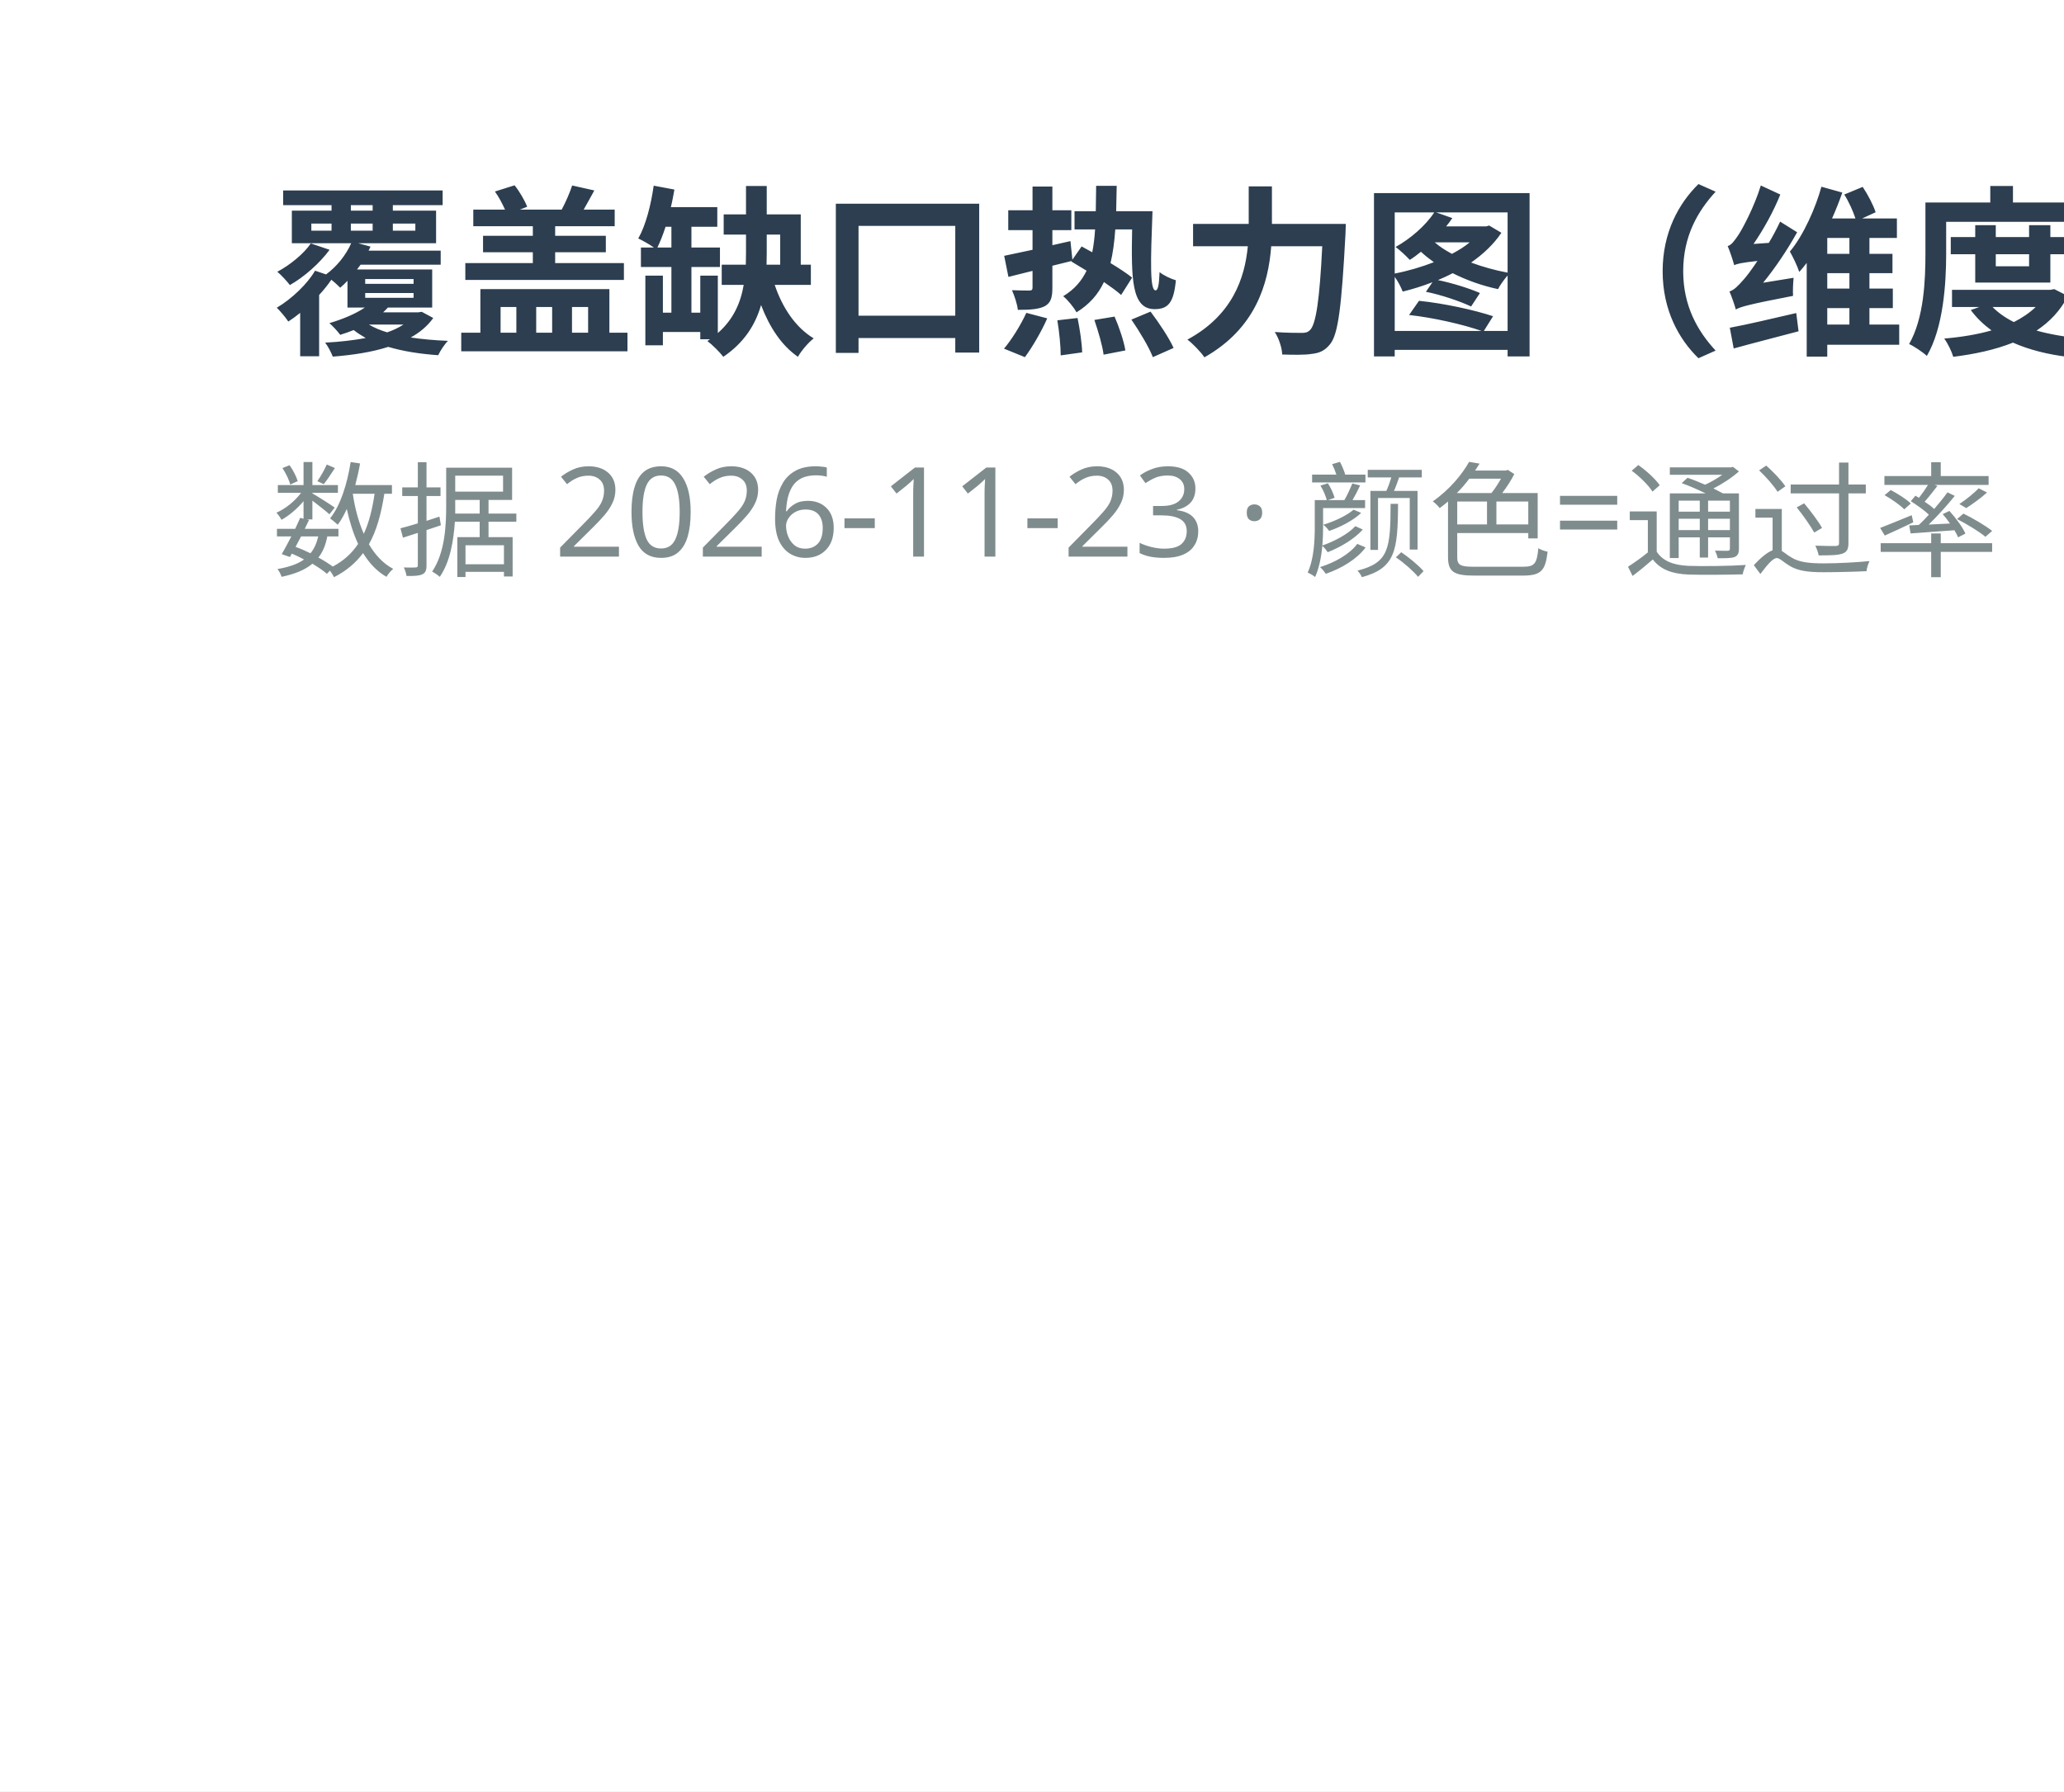
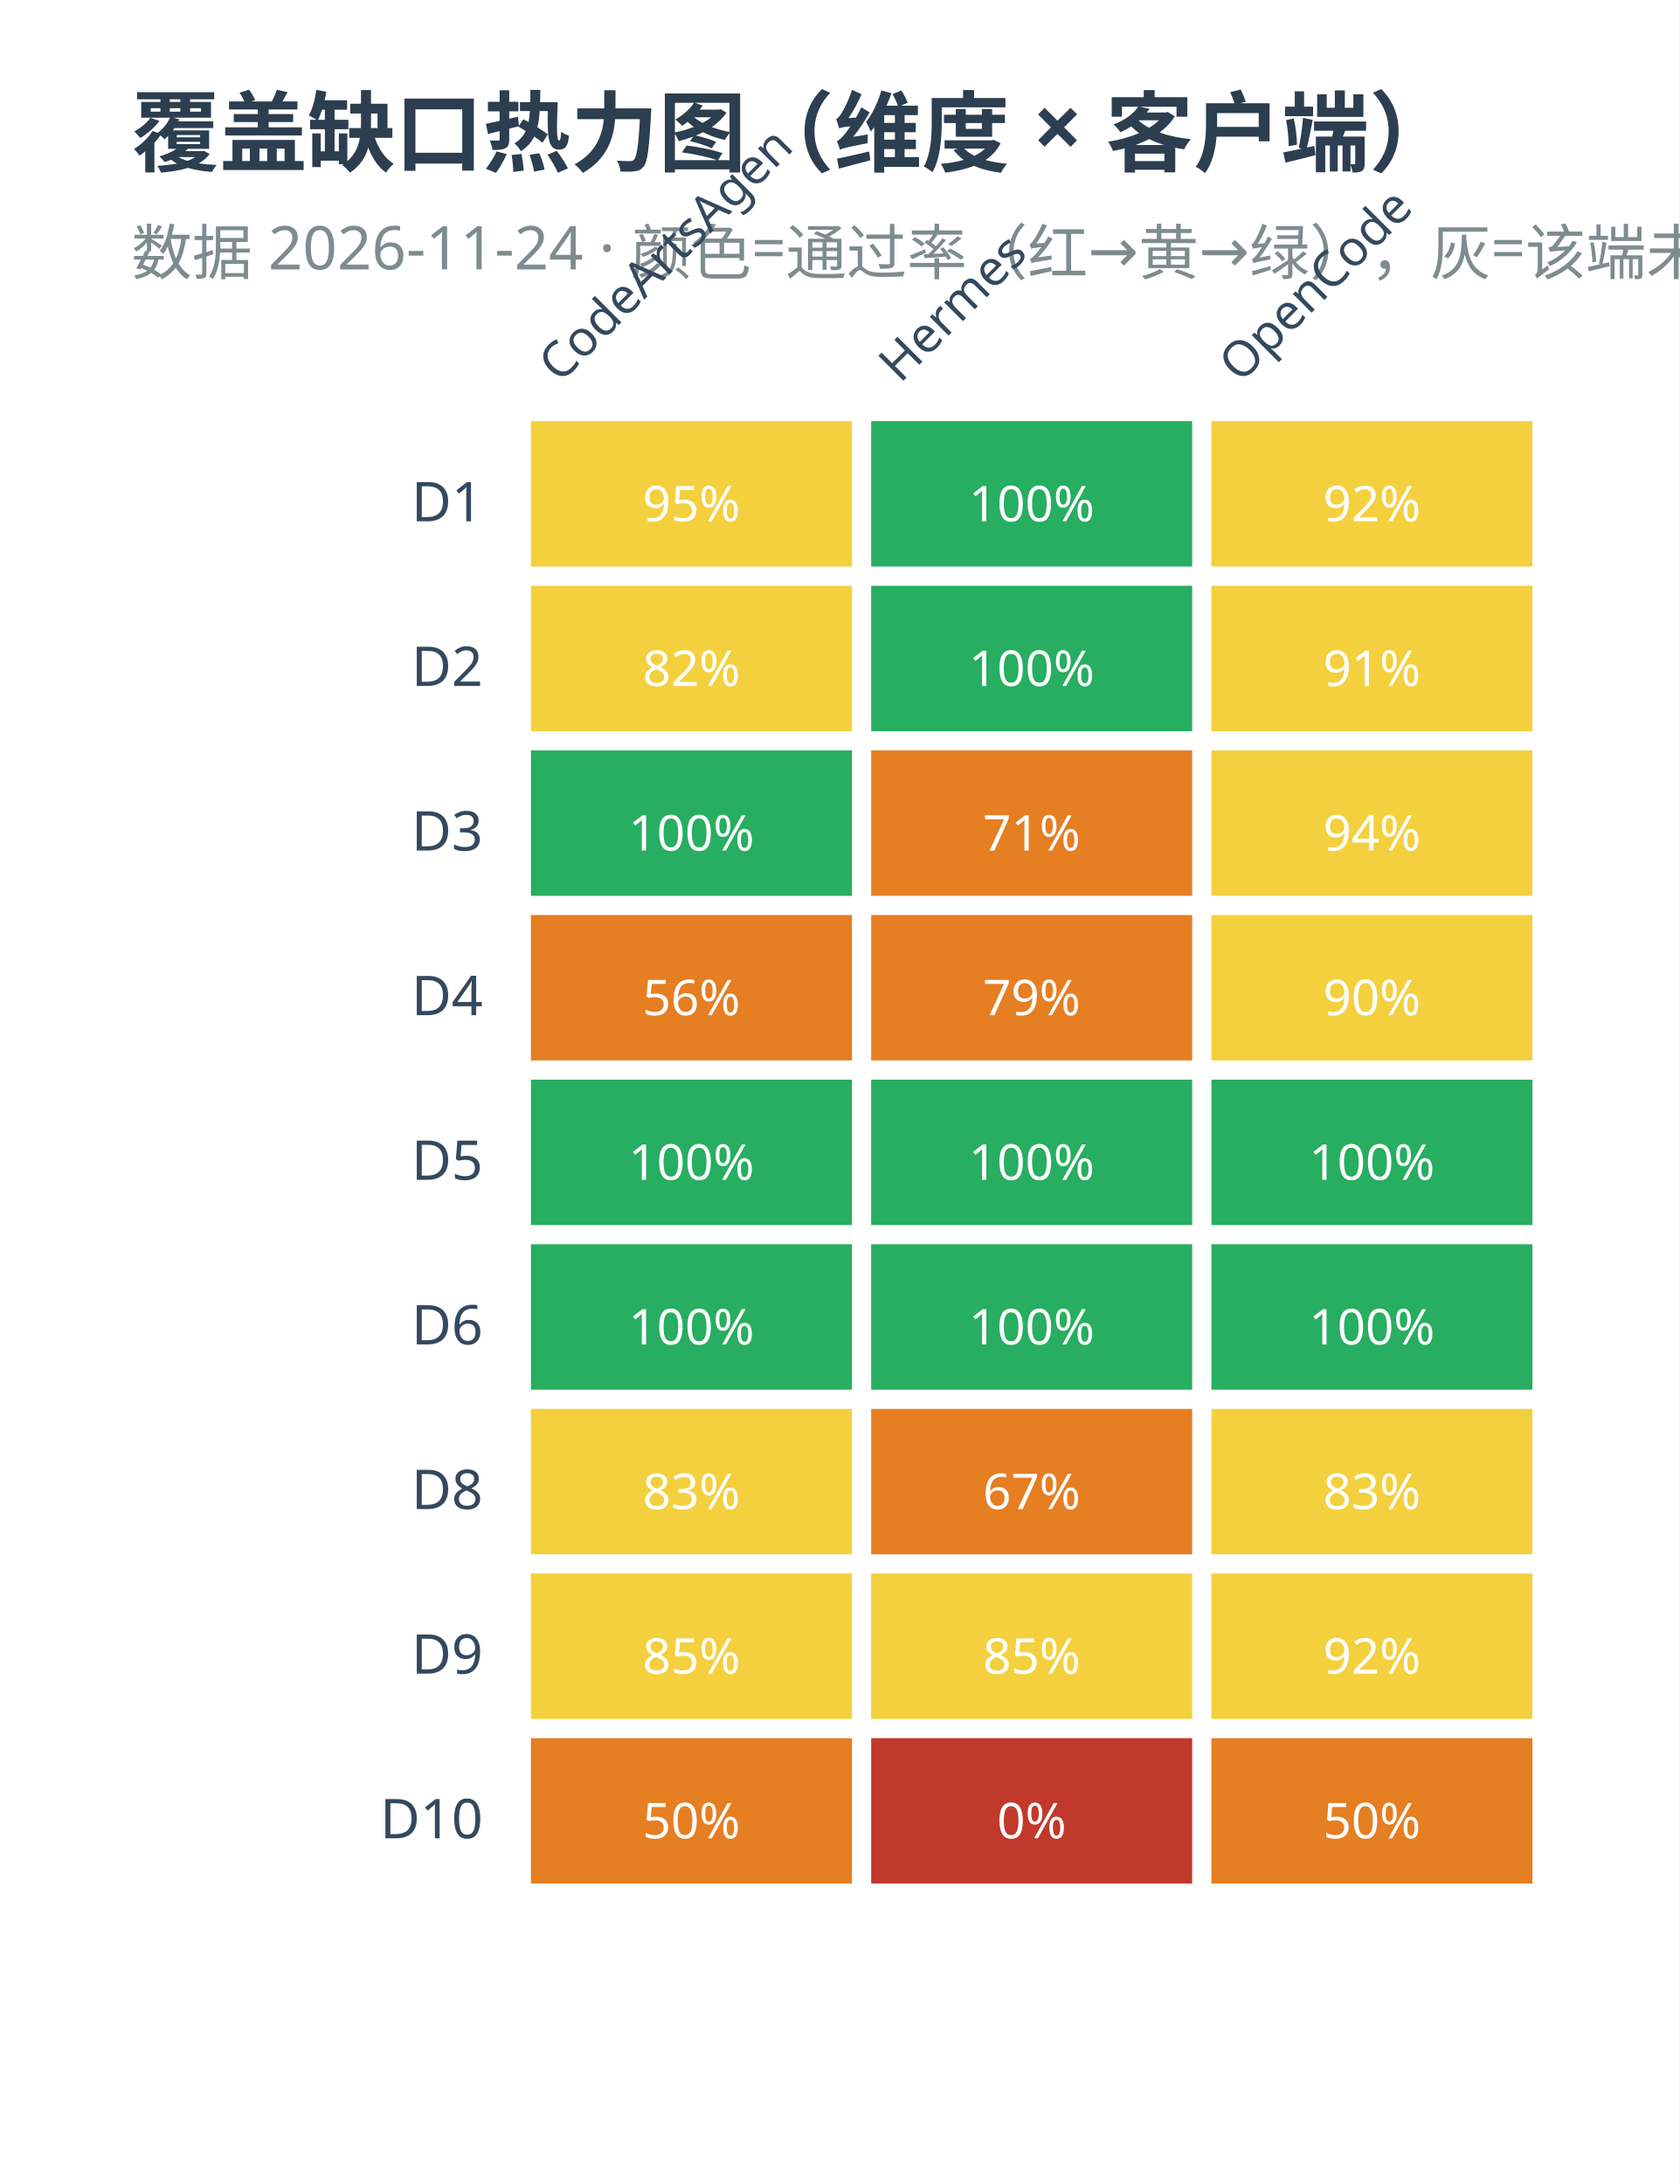
- <svg xmlns="http://www.w3.org/2000/svg" width="182" height="158" viewBox="0 0 182 158">
-   <rect width="182" height="158" fill="#ffffff" />
+ <svg xmlns="http://www.w3.org/2000/svg" width="306" height="398" viewBox="0 0 306 398">
+   <rect width="306" height="398" fill="#ffffff" />
  <text x="24" y="30" font-family="Microsoft YaHei,sans-serif" font-size="16" font-weight="bold" fill="#2c3e50">覆盖缺口热力图（维度 × 客户端）</text>
-   <text x="24" y="50" font-family="Microsoft YaHei,sans-serif" font-size="11" fill="#7f8c8d">数据 2026-11-23 · 颜色=通过率（红→黄→绿），灰=该端未覆盖</text>
+   <text x="24" y="50" font-family="Microsoft YaHei,sans-serif" font-size="11" fill="#7f8c8d">数据 2026-11-24 · 颜色=通过率（红→黄→绿），灰=该端未覆盖</text>
+   <text x="102" y="70" font-family="Microsoft YaHei,sans-serif" font-size="9" fill="#34495e" text-anchor="start" transform="rotate(-45 102 70)">CodeArtsAgen</text>
+   <text x="164" y="70" font-family="Microsoft YaHei,sans-serif" font-size="9" fill="#34495e" text-anchor="start" transform="rotate(-45 164 70)">Hermes</text>
+   <text x="226" y="70" font-family="Microsoft YaHei,sans-serif" font-size="9" fill="#34495e" text-anchor="start" transform="rotate(-45 226 70)">OpenCode</text>
+   <text x="88" y="95" font-family="Microsoft YaHei,sans-serif" font-size="10" fill="#34495e" text-anchor="end">D1</text>
+   <rect x="96" y="76" width="60" height="28" fill="#f4d03f" stroke="#ffffff" stroke-width="1.5" />
+   <text x="126" y="95" font-family="Microsoft YaHei,sans-serif" font-size="9" fill="#ffffff" text-anchor="middle">95%</text>
+   <rect x="158" y="76" width="60" height="28" fill="#27ae60" stroke="#ffffff" stroke-width="1.5" />
+   <text x="188" y="95" font-family="Microsoft YaHei,sans-serif" font-size="9" fill="#ffffff" text-anchor="middle">100%</text>
+   <rect x="220" y="76" width="60" height="28" fill="#f4d03f" stroke="#ffffff" stroke-width="1.5" />
+   <text x="250" y="95" font-family="Microsoft YaHei,sans-serif" font-size="9" fill="#ffffff" text-anchor="middle">92%</text>
+   <text x="88" y="125" font-family="Microsoft YaHei,sans-serif" font-size="10" fill="#34495e" text-anchor="end">D2</text>
+   <rect x="96" y="106" width="60" height="28" fill="#f4d03f" stroke="#ffffff" stroke-width="1.5" />
+   <text x="126" y="125" font-family="Microsoft YaHei,sans-serif" font-size="9" fill="#ffffff" text-anchor="middle">82%</text>
+   <rect x="158" y="106" width="60" height="28" fill="#27ae60" stroke="#ffffff" stroke-width="1.5" />
+   <text x="188" y="125" font-family="Microsoft YaHei,sans-serif" font-size="9" fill="#ffffff" text-anchor="middle">100%</text>
+   <rect x="220" y="106" width="60" height="28" fill="#f4d03f" stroke="#ffffff" stroke-width="1.5" />
+   <text x="250" y="125" font-family="Microsoft YaHei,sans-serif" font-size="9" fill="#ffffff" text-anchor="middle">91%</text>
+   <text x="88" y="155" font-family="Microsoft YaHei,sans-serif" font-size="10" fill="#34495e" text-anchor="end">D3</text>
+   <rect x="96" y="136" width="60" height="28" fill="#27ae60" stroke="#ffffff" stroke-width="1.5" />
+   <text x="126" y="155" font-family="Microsoft YaHei,sans-serif" font-size="9" fill="#ffffff" text-anchor="middle">100%</text>
+   <rect x="158" y="136" width="60" height="28" fill="#e67e22" stroke="#ffffff" stroke-width="1.5" />
+   <text x="188" y="155" font-family="Microsoft YaHei,sans-serif" font-size="9" fill="#ffffff" text-anchor="middle">71%</text>
+   <rect x="220" y="136" width="60" height="28" fill="#f4d03f" stroke="#ffffff" stroke-width="1.5" />
+   <text x="250" y="155" font-family="Microsoft YaHei,sans-serif" font-size="9" fill="#ffffff" text-anchor="middle">94%</text>
+   <text x="88" y="185" font-family="Microsoft YaHei,sans-serif" font-size="10" fill="#34495e" text-anchor="end">D4</text>
+   <rect x="96" y="166" width="60" height="28" fill="#e67e22" stroke="#ffffff" stroke-width="1.5" />
+   <text x="126" y="185" font-family="Microsoft YaHei,sans-serif" font-size="9" fill="#ffffff" text-anchor="middle">56%</text>
+   <rect x="158" y="166" width="60" height="28" fill="#e67e22" stroke="#ffffff" stroke-width="1.5" />
+   <text x="188" y="185" font-family="Microsoft YaHei,sans-serif" font-size="9" fill="#ffffff" text-anchor="middle">79%</text>
+   <rect x="220" y="166" width="60" height="28" fill="#f4d03f" stroke="#ffffff" stroke-width="1.5" />
+   <text x="250" y="185" font-family="Microsoft YaHei,sans-serif" font-size="9" fill="#ffffff" text-anchor="middle">90%</text>
+   <text x="88" y="215" font-family="Microsoft YaHei,sans-serif" font-size="10" fill="#34495e" text-anchor="end">D5</text>
+   <rect x="96" y="196" width="60" height="28" fill="#27ae60" stroke="#ffffff" stroke-width="1.5" />
+   <text x="126" y="215" font-family="Microsoft YaHei,sans-serif" font-size="9" fill="#ffffff" text-anchor="middle">100%</text>
+   <rect x="158" y="196" width="60" height="28" fill="#27ae60" stroke="#ffffff" stroke-width="1.5" />
+   <text x="188" y="215" font-family="Microsoft YaHei,sans-serif" font-size="9" fill="#ffffff" text-anchor="middle">100%</text>
+   <rect x="220" y="196" width="60" height="28" fill="#27ae60" stroke="#ffffff" stroke-width="1.5" />
+   <text x="250" y="215" font-family="Microsoft YaHei,sans-serif" font-size="9" fill="#ffffff" text-anchor="middle">100%</text>
+   <text x="88" y="245" font-family="Microsoft YaHei,sans-serif" font-size="10" fill="#34495e" text-anchor="end">D6</text>
+   <rect x="96" y="226" width="60" height="28" fill="#27ae60" stroke="#ffffff" stroke-width="1.5" />
+   <text x="126" y="245" font-family="Microsoft YaHei,sans-serif" font-size="9" fill="#ffffff" text-anchor="middle">100%</text>
+   <rect x="158" y="226" width="60" height="28" fill="#27ae60" stroke="#ffffff" stroke-width="1.5" />
+   <text x="188" y="245" font-family="Microsoft YaHei,sans-serif" font-size="9" fill="#ffffff" text-anchor="middle">100%</text>
+   <rect x="220" y="226" width="60" height="28" fill="#27ae60" stroke="#ffffff" stroke-width="1.5" />
+   <text x="250" y="245" font-family="Microsoft YaHei,sans-serif" font-size="9" fill="#ffffff" text-anchor="middle">100%</text>
+   <text x="88" y="275" font-family="Microsoft YaHei,sans-serif" font-size="10" fill="#34495e" text-anchor="end">D8</text>
+   <rect x="96" y="256" width="60" height="28" fill="#f4d03f" stroke="#ffffff" stroke-width="1.5" />
+   <text x="126" y="275" font-family="Microsoft YaHei,sans-serif" font-size="9" fill="#ffffff" text-anchor="middle">83%</text>
+   <rect x="158" y="256" width="60" height="28" fill="#e67e22" stroke="#ffffff" stroke-width="1.5" />
+   <text x="188" y="275" font-family="Microsoft YaHei,sans-serif" font-size="9" fill="#ffffff" text-anchor="middle">67%</text>
+   <rect x="220" y="256" width="60" height="28" fill="#f4d03f" stroke="#ffffff" stroke-width="1.5" />
+   <text x="250" y="275" font-family="Microsoft YaHei,sans-serif" font-size="9" fill="#ffffff" text-anchor="middle">83%</text>
+   <text x="88" y="305" font-family="Microsoft YaHei,sans-serif" font-size="10" fill="#34495e" text-anchor="end">D9</text>
+   <rect x="96" y="286" width="60" height="28" fill="#f4d03f" stroke="#ffffff" stroke-width="1.5" />
+   <text x="126" y="305" font-family="Microsoft YaHei,sans-serif" font-size="9" fill="#ffffff" text-anchor="middle">85%</text>
+   <rect x="158" y="286" width="60" height="28" fill="#f4d03f" stroke="#ffffff" stroke-width="1.5" />
+   <text x="188" y="305" font-family="Microsoft YaHei,sans-serif" font-size="9" fill="#ffffff" text-anchor="middle">85%</text>
+   <rect x="220" y="286" width="60" height="28" fill="#f4d03f" stroke="#ffffff" stroke-width="1.5" />
+   <text x="250" y="305" font-family="Microsoft YaHei,sans-serif" font-size="9" fill="#ffffff" text-anchor="middle">92%</text>
+   <text x="88" y="335" font-family="Microsoft YaHei,sans-serif" font-size="10" fill="#34495e" text-anchor="end">D10</text>
+   <rect x="96" y="316" width="60" height="28" fill="#e67e22" stroke="#ffffff" stroke-width="1.5" />
+   <text x="126" y="335" font-family="Microsoft YaHei,sans-serif" font-size="9" fill="#ffffff" text-anchor="middle">50%</text>
+   <rect x="158" y="316" width="60" height="28" fill="#c0392b" stroke="#ffffff" stroke-width="1.5" />
+   <text x="188" y="335" font-family="Microsoft YaHei,sans-serif" font-size="9" fill="#ffffff" text-anchor="middle">0%</text>
+   <rect x="220" y="316" width="60" height="28" fill="#e67e22" stroke="#ffffff" stroke-width="1.5" />
+   <text x="250" y="335" font-family="Microsoft YaHei,sans-serif" font-size="9" fill="#ffffff" text-anchor="middle">50%</text>
</svg>
